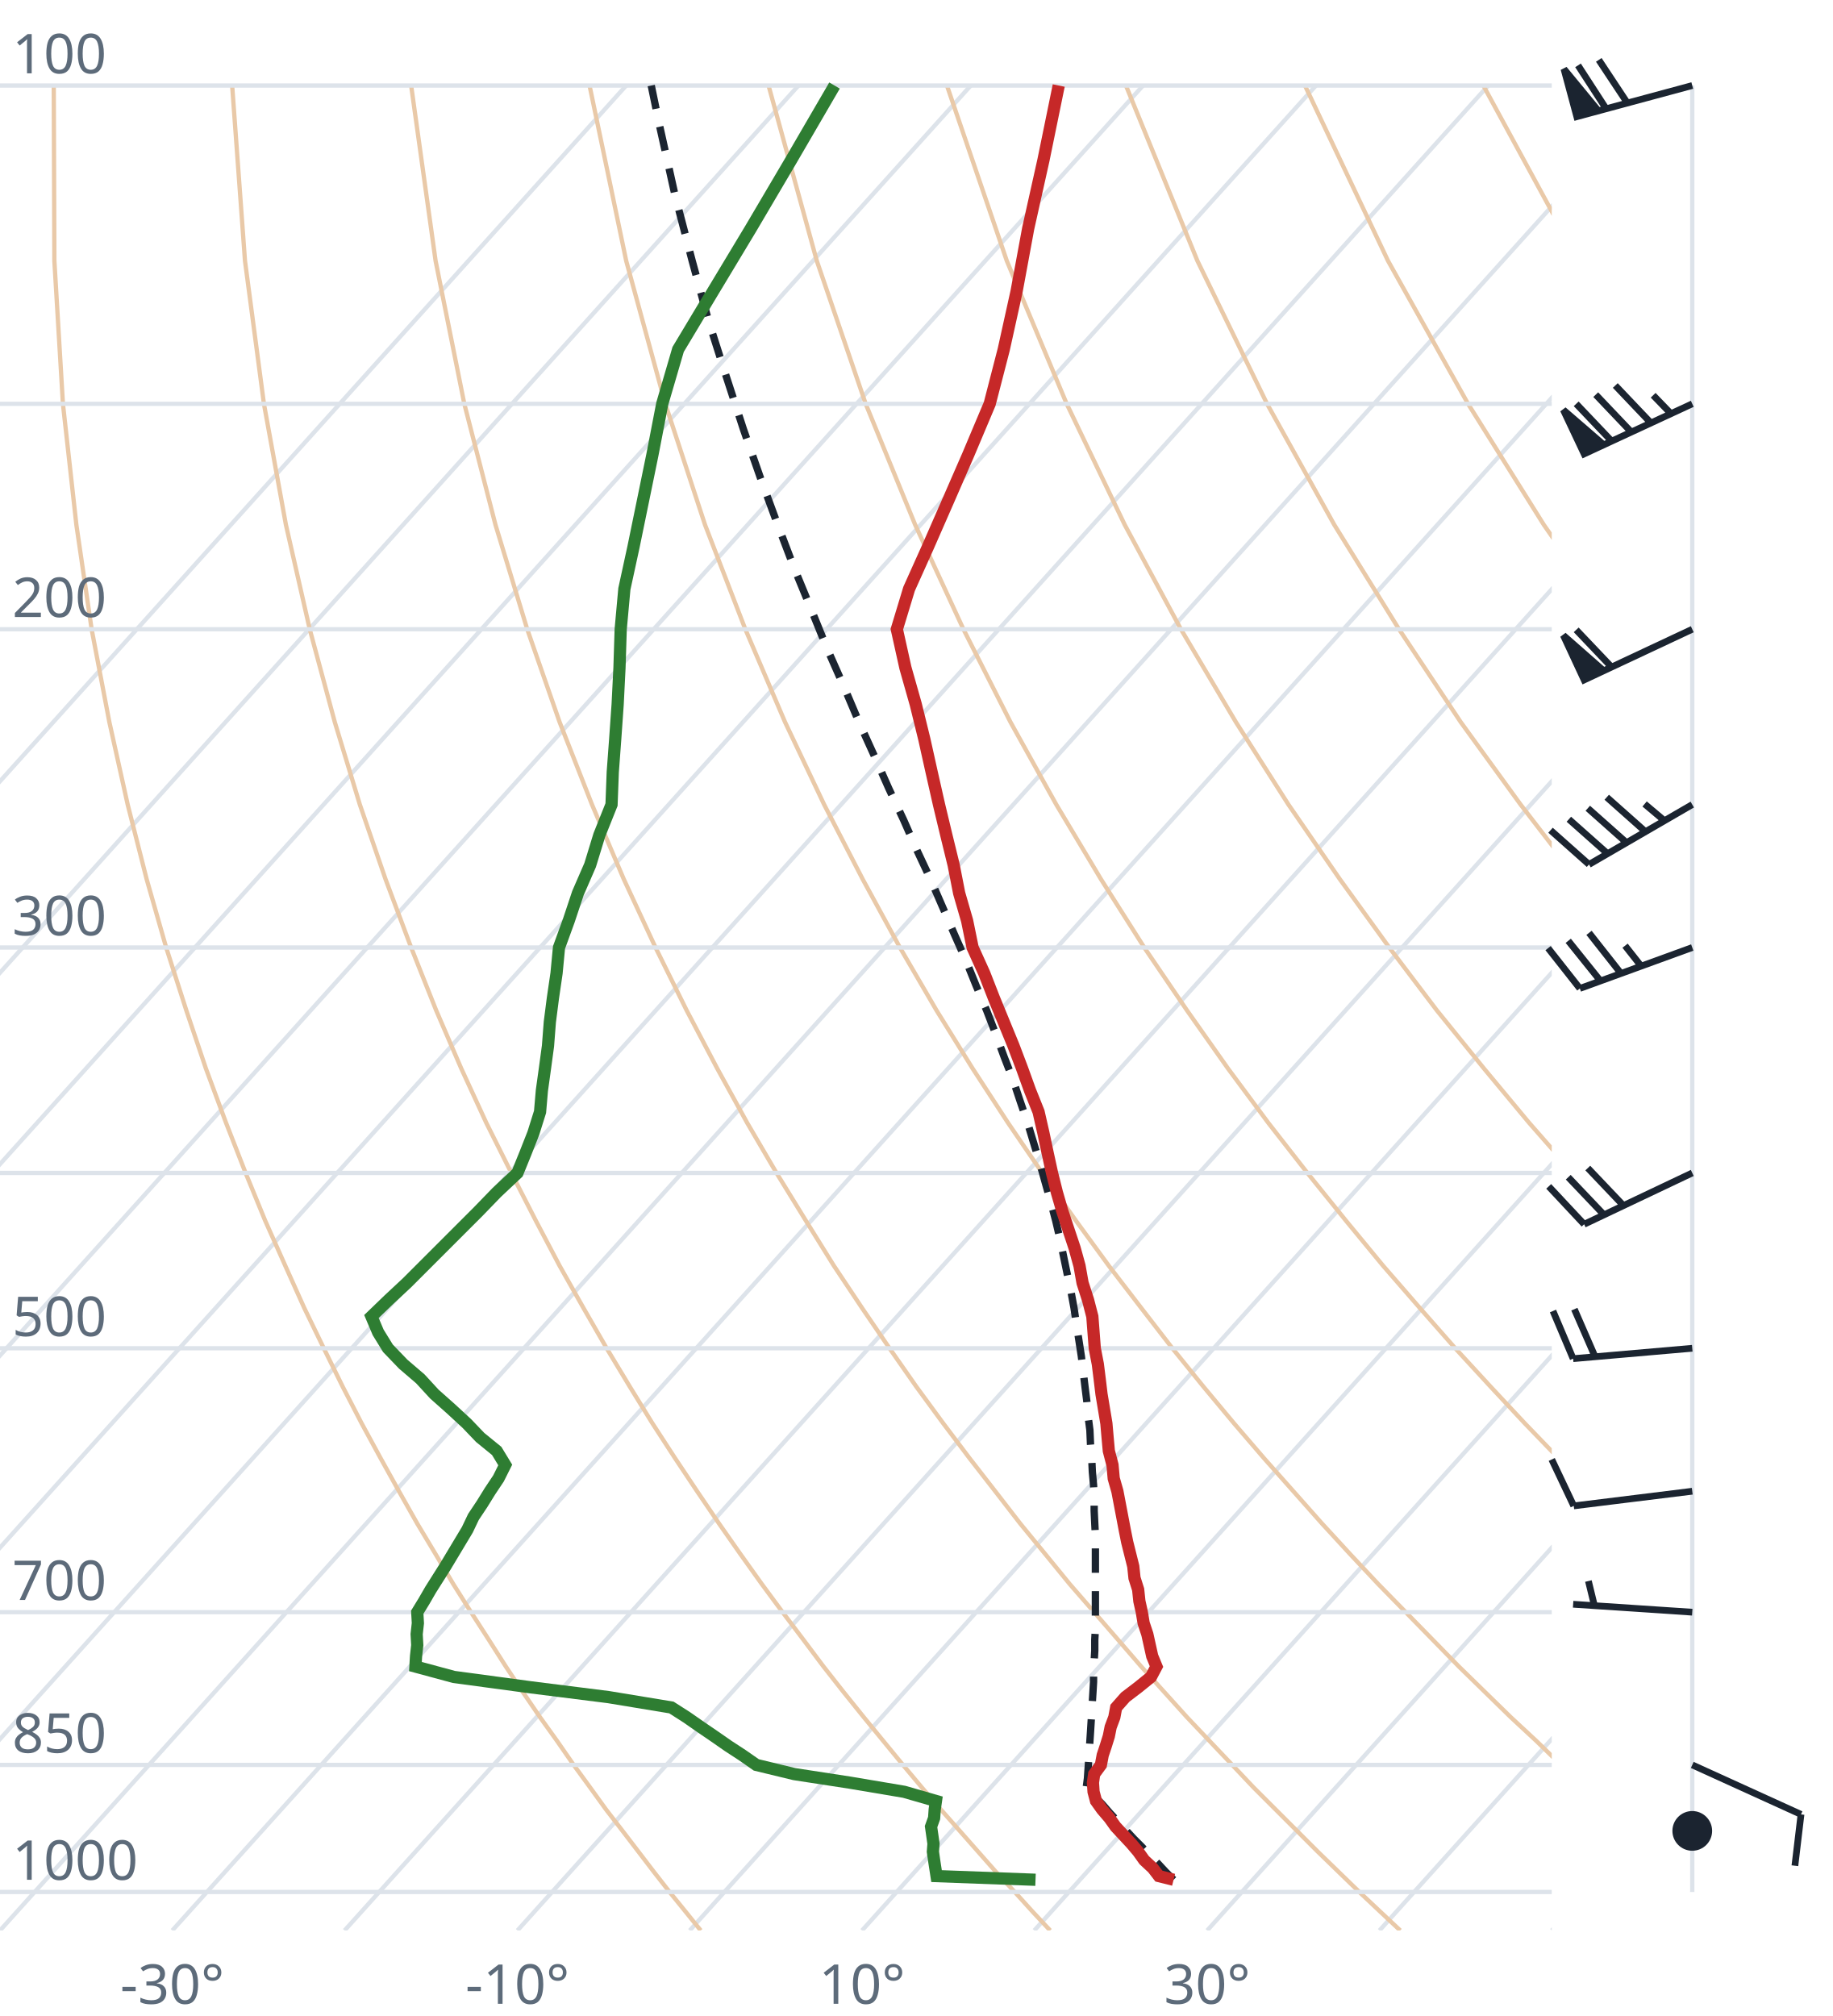
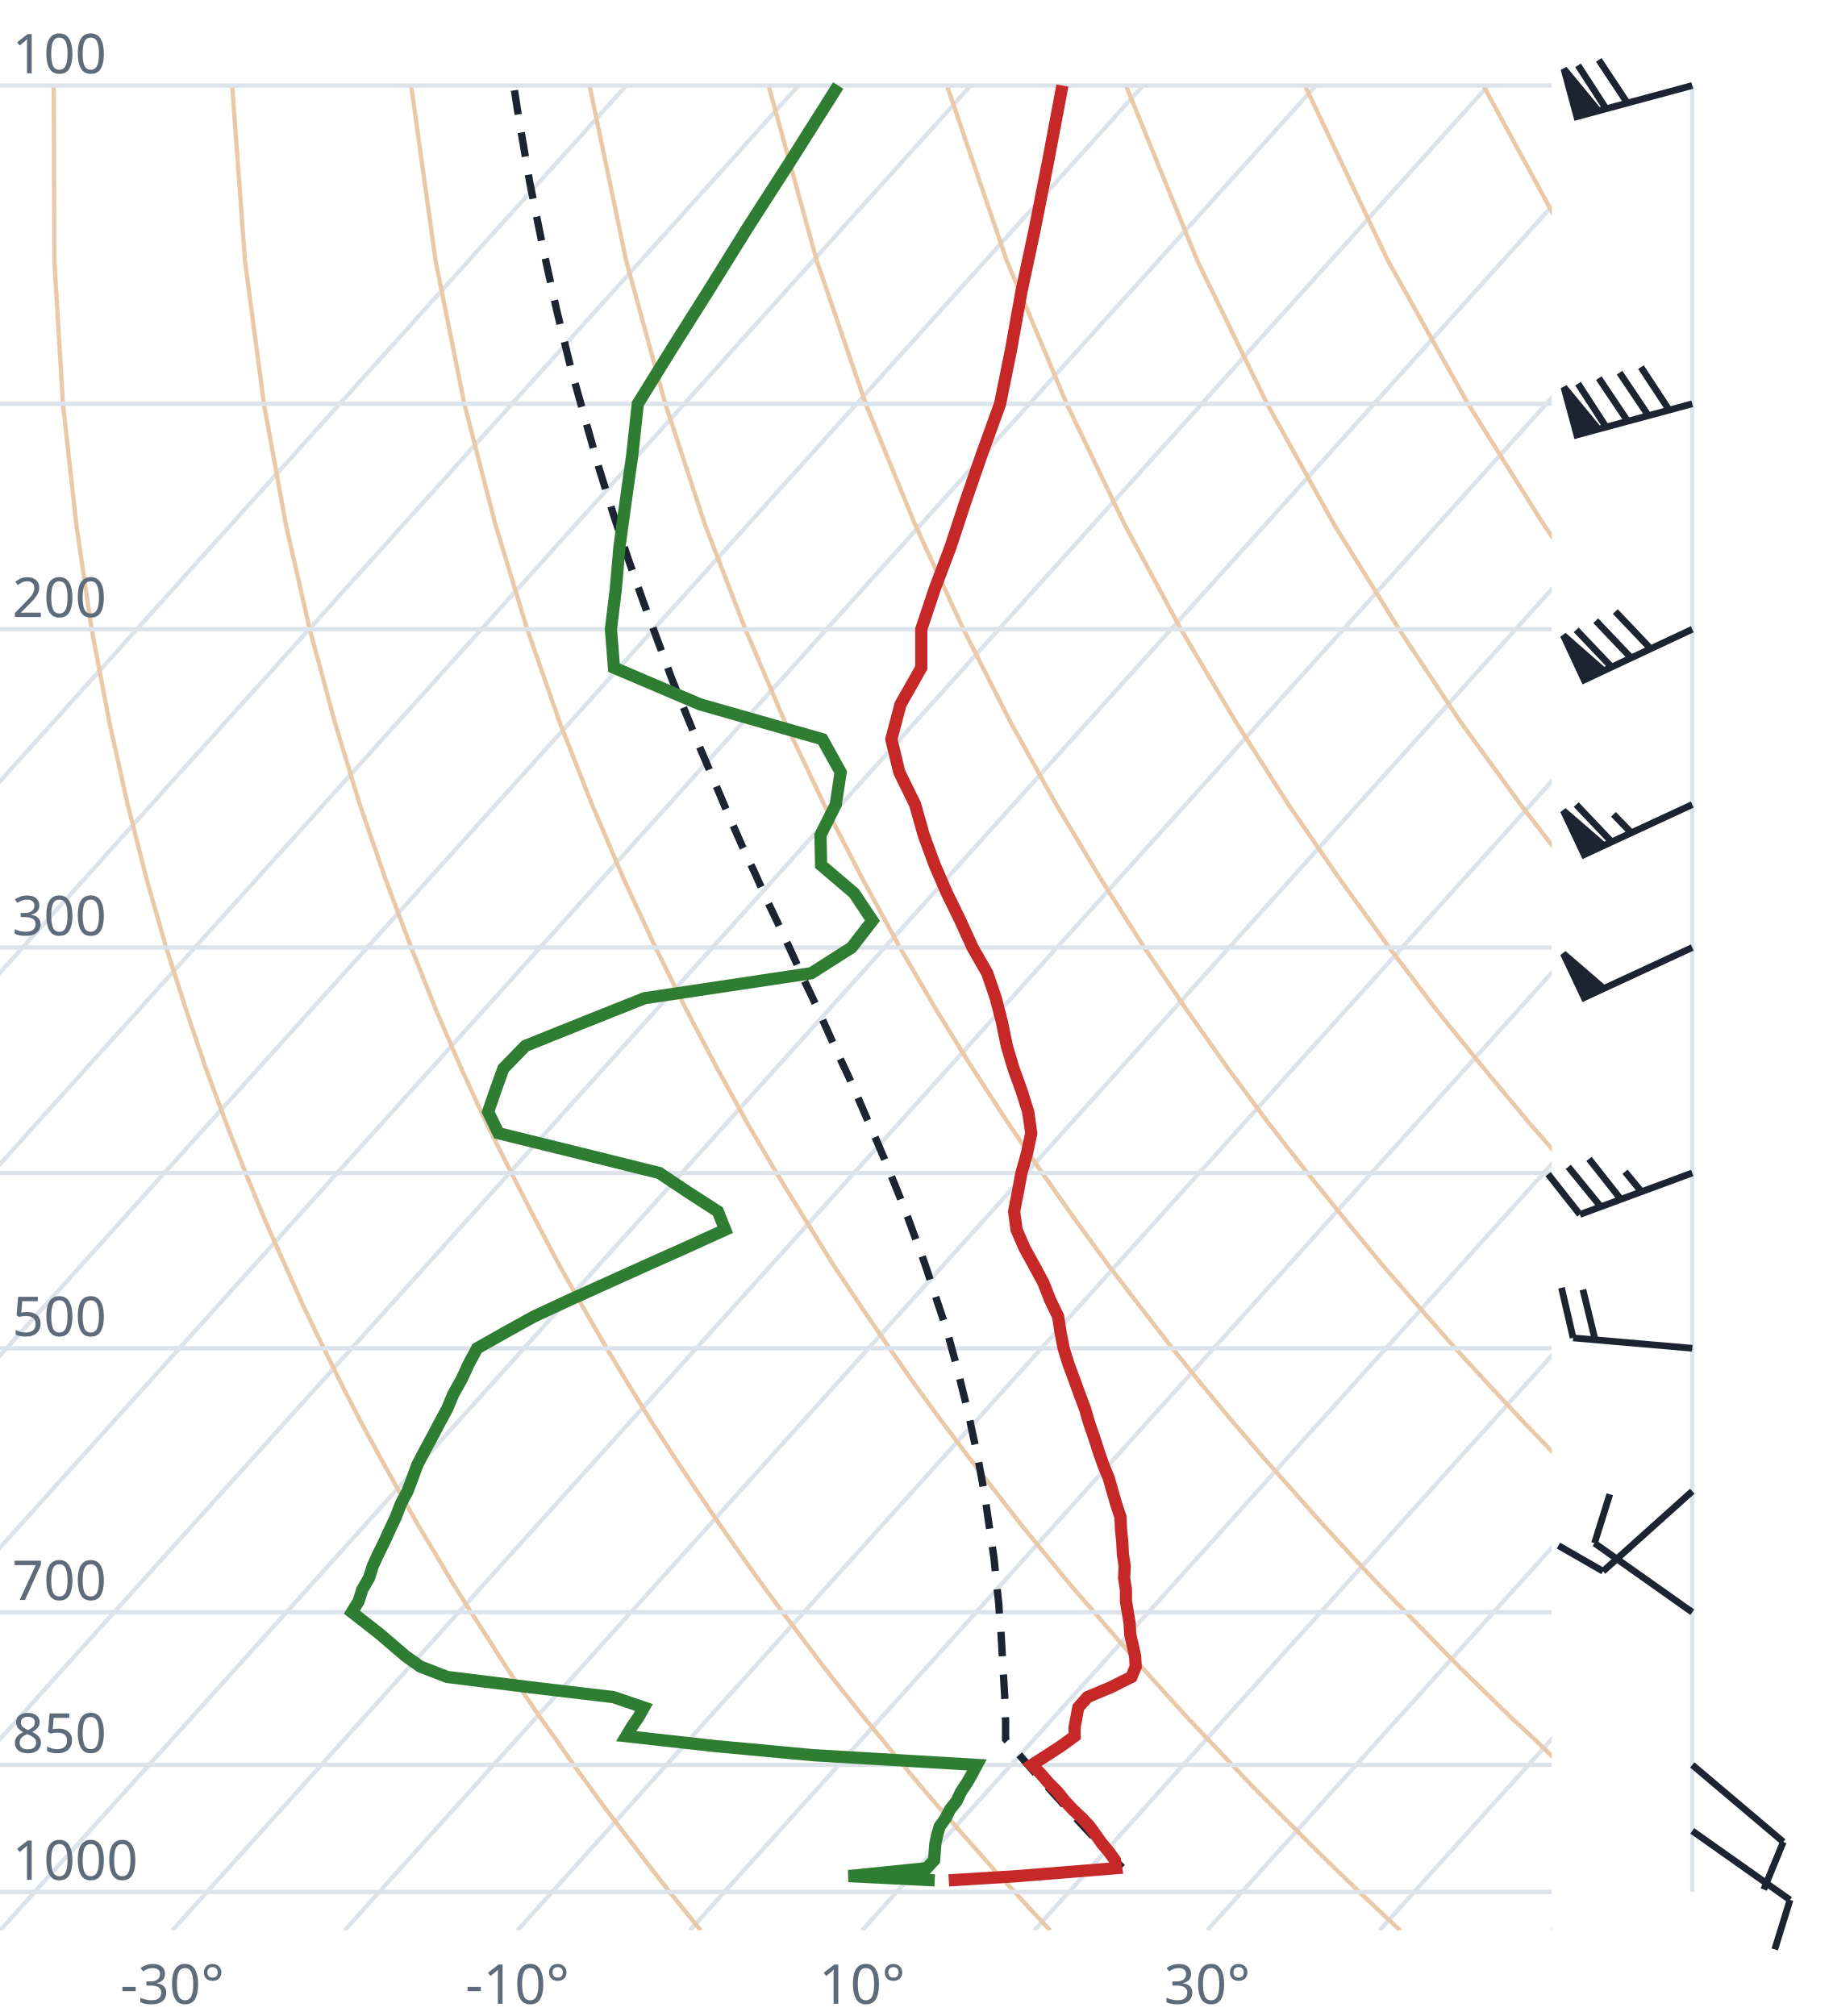
<svg xmlns="http://www.w3.org/2000/svg" viewBox="0 0 300 330" font-family="system-ui,sans-serif" font-size="9">
  <style>.g{stroke:#dde3ea;stroke-width:.7;fill:none}.ad{stroke:#e9c9a8;stroke-width:.7;fill:none}.t{stroke:#c62828;stroke-width:2;fill:none}.d{stroke:#2e7d32;stroke-width:2;fill:none}.pc{stroke:#1b2430;stroke-width:1.2;stroke-dasharray:4 3;fill:none}.barb{stroke:#1b2430;stroke-width:1.1;fill:#1b2430}text{fill:#5d6b7a}</style>
  <clipPath id="c">
    <rect x="0" y="0" width="254" height="316.0" />
  </clipPath>
  <g clip-path="url(#c)">
    <line class="g" x1="-169.3" y1="316.0" x2="102.5" y2="14.0" />
    <line class="g" x1="-141.1" y1="316.0" x2="130.7" y2="14.0" />
    <line class="g" x1="-112.9" y1="316.0" x2="158.9" y2="14.0" />
    <line class="g" x1="-84.7" y1="316.0" x2="187.1" y2="14.0" />
    <line class="g" x1="-56.4" y1="316.0" x2="215.4" y2="14.0" />
    <line class="g" x1="-28.2" y1="316.0" x2="243.6" y2="14.0" />
    <line class="g" x1="0.0" y1="316.0" x2="271.8" y2="14.0" />
    <line class="g" x1="28.2" y1="316.0" x2="300.0" y2="14.0" />
    <line class="g" x1="56.4" y1="316.0" x2="328.2" y2="14.0" />
    <line class="g" x1="84.7" y1="316.0" x2="356.5" y2="14.0" />
    <line class="g" x1="112.9" y1="316.0" x2="384.7" y2="14.0" />
    <line class="g" x1="141.1" y1="316.0" x2="412.9" y2="14.0" />
    <line class="g" x1="169.3" y1="316.0" x2="441.1" y2="14.0" />
    <line class="g" x1="197.6" y1="316.0" x2="469.4" y2="14.0" />
    <line class="g" x1="225.8" y1="316.0" x2="497.6" y2="14.0" />
    <line class="g" x1="254.0" y1="316.0" x2="525.8" y2="14.0" />
    <path class="ad" d="M114.7,316.0L112.2,312.9L109.6,309.7L107.1,306.5L104.5,303.1L101.9,299.7L99.2,296.2L96.6,292.6L93.9,288.9L91.2,285.0L88.4,281.1L85.6,277.0L82.8,272.8L80.0,268.4L77.1,263.9L74.2,259.3L71.3,254.4L68.3,249.4L65.3,244.1L62.3,238.7L59.2,233.0L56.1,227.0L53.0,220.7L49.8,214.1L46.7,207.2L43.4,199.8L40.2,192.0L37.0,183.8L33.7,174.9L30.5,165.4L27.2,155.1L24.0,143.9L20.9,131.7L17.9,118.2L15.0,103.0L12.5,85.9L10.3,66.1L8.9,42.7L8.8,14.0" />
    <path class="ad" d="M171.9,316.0L169.0,312.9L166.1,309.7L163.1,306.5L160.1,303.1L157.1,299.7L154.0,296.2L150.9,292.6L147.8,288.9L144.6,285.0L141.4,281.1L138.1,277.0L134.8,272.8L131.5,268.4L128.1,263.9L124.7,259.3L121.2,254.4L117.7,249.4L114.1,244.1L110.5,238.7L106.8,233.0L103.1,227.0L99.3,220.7L95.5,214.1L91.6,207.2L87.7,199.8L83.7,192.0L79.6,183.8L75.5,174.9L71.4,165.4L67.3,155.1L63.1,143.9L58.9,131.7L54.8,118.2L50.7,103.0L46.8,85.9L43.2,66.1L40.1,42.7L38.0,14.0" />
    <path class="ad" d="M229.2,316.0L225.9,312.9L222.5,309.7L219.2,306.5L215.7,303.1L212.3,299.7L208.8,296.2L205.2,292.6L201.7,288.9L198.0,285.0L194.3,281.1L190.6,277.0L186.8,272.8L183.0,268.4L179.1,263.9L175.1,259.3L171.1,254.4L167.0,249.4L162.9,244.1L158.7,238.7L154.4,233.0L150.0,227.0L145.6,220.7L141.1,214.1L136.5,207.2L131.9,199.8L127.1,192.0L122.3,183.8L117.4,174.9L112.4,165.4L107.3,155.1L102.1,143.9L96.9,131.7L91.6,118.2L86.3,103.0L81.1,85.9L76.0,66.1L71.3,42.7L67.3,14.0" />
    <path class="ad" d="M286.4,316.0L282.7,312.9L279.0,309.7L275.2,306.5L271.4,303.1L267.5,299.7L263.6,296.2L259.6,292.6L255.5,288.9L251.5,285.0L247.3,281.1L243.1,277.0L238.8,272.8L234.5,268.4L230.1,263.9L225.6,259.3L221.0,254.4L216.4,249.4L211.7,244.1L206.9,238.7L202.0,233.0L197.0,227.0L191.9,220.7L186.8,214.1L181.5,207.2L176.1,199.8L170.6,192.0L165.0,183.8L159.2,174.9L153.3,165.4L147.3,155.1L141.2,143.9L134.9,131.7L128.5,118.2L122.0,103.0L115.4,85.9L108.9,66.1L102.5,42.7L96.5,14.0" />
    <path class="ad" d="M343.6,316.0L339.5,312.9L335.4,309.7L331.2,306.5L327.0,303.1L322.7,299.7L318.3,296.2L313.9,292.6L309.4,288.9L304.9,285.0L300.3,281.1L295.6,277.0L290.8,272.8L286.0,268.4L281.0,263.9L276.0,259.3L270.9,254.4L265.7,249.4L260.5,244.1L255.1,238.7L249.6,233.0L244.0,227.0L238.2,220.7L232.4,214.1L226.4,207.2L220.3,199.8L214.0,192.0L207.6,183.8L201.0,174.9L194.3,165.4L187.3,155.1L180.2,143.9L172.9,131.7L165.4,118.2L157.7,103.0L149.8,85.9L141.7,66.1L133.7,42.7L125.8,14.0" />
    <path class="ad" d="M400.9,316.0L396.4,312.9L391.9,309.7L387.3,306.5L382.6,303.1L377.9,299.7L373.1,296.2L368.2,292.6L363.3,288.9L358.3,285.0L353.2,281.1L348.1,277.0L342.8,272.8L337.5,268.4L332.0,263.9L326.5,259.3L320.9,254.4L315.1,249.4L309.2,244.1L303.3,238.7L297.2,233.0L290.9,227.0L284.6,220.7L278.0,214.1L271.4,207.2L264.5,199.8L257.5,192.0L250.3,183.8L242.9,174.9L235.2,165.4L227.4,155.1L219.3,143.9L210.9,131.7L202.3,118.2L193.3,103.0L184.1,85.9L174.6,66.1L164.8,42.7L155.0,14.0" />
    <path class="ad" d="M458.1,316.0L453.2,312.9L448.3,309.7L443.3,306.5L438.2,303.1L433.1,299.7L427.9,296.2L422.6,292.6L417.2,288.9L411.7,285.0L406.2,281.1L400.5,277.0L394.8,272.8L389.0,268.4L383.0,263.9L376.9,259.3L370.8,254.4L364.5,249.4L358.0,244.1L351.5,238.7L344.8,233.0L337.9,227.0L330.9,220.7L323.7,214.1L316.3,207.2L308.7,199.8L300.9,192.0L292.9,183.8L284.7,174.9L276.2,165.4L267.4,155.1L258.3,143.9L248.9,131.7L239.1,118.2L229.0,103.0L218.4,85.9L207.4,66.1L196.0,42.7L184.3,14.0" />
    <path class="ad" d="M515.3,316.0L510.1,312.9L504.7,309.7L499.3,306.5L493.9,303.1L488.3,299.7L482.7,296.2L476.9,292.6L471.1,288.9L465.2,285.0L459.2,281.1L453.0,277.0L446.8,272.8L440.5,268.4L434.0,263.9L427.4,259.3L420.7,254.4L413.8,249.4L406.8,244.1L399.7,238.7L392.4,233.0L384.9,227.0L377.2,220.7L369.3,214.1L361.2,207.2L352.9,199.8L344.4,192.0L335.6,183.8L326.5,174.9L317.1,165.4L307.4,155.1L297.4,143.9L286.9,131.7L276.0,118.2L264.6,103.0L252.7,85.9L240.3,66.1L227.2,42.7L213.6,14.0" />
    <path class="ad" d="M572.6,316.0L566.9,312.9L561.2,309.7L555.4,306.5L549.5,303.1L543.5,299.7L537.4,296.2L531.3,292.6L525.0,288.9L518.6,285.0L512.1,281.1L505.5,277.0L498.8,272.8L491.9,268.4L485.0,263.9L477.9,259.3L470.6,254.4L463.2,249.4L455.6,244.1L447.9,238.7L439.9,233.0L431.8,227.0L423.5,220.7L415.0,214.1L406.2,207.2L397.2,199.8L387.9,192.0L378.3,183.8L368.4,174.9L358.1,165.4L347.5,155.1L336.4,143.9L324.9,131.7L312.9,118.2L300.3,103.0L287.1,85.9L273.1,66.1L258.4,42.7L242.8,14.0" />
    <path class="ad" d="M629.8,316.0L623.8,312.9L617.6,309.7L611.4,306.5L605.1,303.1L598.7,299.7L592.2,296.2L585.6,292.6L578.9,288.9L572.0,285.0L565.1,281.1L558.0,277.0L550.8,272.8L543.4,268.4L536.0,263.9L528.3,259.3L520.5,254.4L512.5,249.4L504.4,244.1L496.1,238.7L487.5,233.0L478.8,227.0L469.8,220.7L460.6,214.1L451.1,207.2L441.4,199.8L431.3,192.0L420.9,183.8L410.2,174.9L399.1,165.4L387.5,155.1L375.5,143.9L362.9,131.7L349.8,118.2L335.9,103.0L321.4,85.9L306.0,66.1L289.6,42.7L272.1,14.0" />
    <line class="g" x1="0" y1="309.7" x2="254" y2="309.7" />
    <line class="g" x1="0" y1="288.9" x2="254" y2="288.9" />
    <line class="g" x1="0" y1="263.9" x2="254" y2="263.9" />
    <line class="g" x1="0" y1="220.7" x2="254" y2="220.7" />
    <line class="g" x1="0" y1="192.0" x2="254" y2="192.0" />
    <line class="g" x1="0" y1="155.1" x2="254" y2="155.1" />
    <line class="g" x1="0" y1="103.0" x2="254" y2="103.0" />
    <line class="g" x1="0" y1="66.1" x2="254" y2="66.1" />
    <line class="g" x1="0" y1="14.0" x2="254" y2="14.0" />
-     <path class="pc" d="M192.1,307.7L190.8,306.4L189.5,305.0L188.2,303.7L186.9,302.3L185.6,301.0L184.3,299.6L183.0,298.2L181.7,296.8L180.4,295.3L179.0,293.9L177.8,292.6L178.0,291.1L178.1,289.6L178.2,288.1L178.3,286.6L178.4,285.0L178.5,283.5L178.6,281.9L178.7,280.3L178.8,278.6L178.9,277.0L179.0,275.3L179.0,273.6L179.1,271.9L179.2,270.2L179.2,268.4L179.3,266.6L179.3,264.8L179.3,263.0L179.3,261.1L179.3,259.3L179.3,257.3L179.3,255.4L179.3,253.4L179.3,251.4L179.2,249.4L179.1,247.3L179.1,245.2L179.0,243.1L178.8,240.9L178.7,238.7L178.5,236.4L178.4,234.1L178.1,231.8L177.9,229.4L177.6,227.0L177.3,224.5L177.0,222.0L176.6,219.4L176.2,216.8L175.8,214.1L175.3,211.4L174.7,208.6L174.1,205.7L173.5,202.8L172.8,199.8L172.0,196.8L171.1,193.6L170.2,190.4L169.2,187.1L168.2,183.8L167.0,180.3L165.8,176.7L164.4,173.1L163.0,169.3L161.5,165.4L159.8,161.4L158.1,157.2L156.2,152.9L154.3,148.5L152.3,143.9L150.1,139.2L147.9,134.2L145.5,129.1L143.1,123.7L140.6,118.2L138.1,112.3L135.4,106.2L132.8,99.8L130.0,93.0L127.3,85.9L124.5,78.3L121.7,70.3L118.9,61.7L116.0,52.6L113.3,42.7L110.5,32.0L107.9,20.3L106.6,14.0" />
-     <path class="t" d="M192.1,307.7L189.7,307.1L188.7,305.8L187.3,304.5L186.3,303.1L185.2,301.8L183.9,300.4L182.6,299.0L181.6,297.6L180.4,296.2L179.4,294.8L179.0,293.3L178.9,291.8L179.1,290.4L180.2,288.9L180.5,287.3L181.0,285.8L181.5,284.2L181.8,282.7L182.4,281.1L182.7,279.5L184.2,277.8L186.3,276.2L188.4,274.5L189.3,272.8L188.6,271.1L188.2,269.3L187.8,267.5L187.2,265.7L186.9,263.9L186.5,262.1L186.3,260.2L185.7,258.3L185.5,256.4L185.0,254.4L184.5,252.4L184.1,250.4L183.7,248.3L183.3,246.2L182.9,244.1L182.3,242.0L182.1,239.8L181.5,237.5L181.3,235.3L181.1,233.0L180.7,230.6L180.3,228.2L180.0,225.7L179.7,223.3L179.2,220.7L179.0,218.1L178.8,215.5L178.1,212.8L177.2,210.0L176.7,207.2L175.9,204.3L174.9,201.3L173.9,198.3L173.0,195.2L172.2,192.0L171.5,188.8L170.8,185.5L170.0,182.0L168.6,178.5L167.3,174.9L165.9,171.2L164.3,167.3L162.7,163.4L161.1,159.3L159.2,155.1L158.3,150.7L157.0,146.2L156.1,141.6L154.9,136.7L153.7,131.7L152.5,126.4L151.3,121.0L149.9,115.3L148.2,109.3L146.8,103.0L148.8,96.4L151.9,89.5L155.1,82.2L158.5,74.4L162.0,66.1L164.3,57.2L166.4,47.7L168.3,37.4L170.8,26.2L173.3,14.0" />
-     <path class="d" d="M169.5,307.7L153.3,307.1L153.1,305.8L152.9,304.5L152.7,303.1L152.8,301.8L152.6,300.4L152.4,299.0L152.9,297.6L153.0,296.2L153.2,294.8L148.0,293.3L139.1,291.8L130.0,290.4L123.8,288.9L121.5,287.3L119.2,285.8L116.9,284.2L114.7,282.7L112.4,281.1L109.9,279.5L99.6,277.8L86.9,276.2L74.3,274.5L68.0,272.8L68.1,271.1L68.3,269.3L68.2,267.5L68.4,265.7L68.3,263.9L69.4,262.1L70.5,260.2L71.7,258.3L72.9,256.4L74.1,254.4L75.3,252.4L76.5,250.4L77.5,248.3L78.9,246.2L80.2,244.1L81.6,242.0L82.7,239.8L81.3,237.5L78.6,235.3L76.4,233.0L73.8,230.6L71.1,228.2L68.8,225.7L66.0,223.3L63.5,220.7L61.9,218.1L60.8,215.5L63.6,212.8L66.6,210.0L69.4,207.2L72.3,204.3L75.3,201.3L78.3,198.3L81.3,195.2L84.7,192.0L86.0,188.8L87.3,185.5L88.4,182.0L88.7,178.5L89.2,174.9L89.7,171.2L90.0,167.3L90.5,163.4L91.1,159.3L91.5,155.1L93.1,150.7L94.6,146.2L96.6,141.6L98.1,136.7L100.1,131.7L100.3,126.4L100.7,121.0L101.1,115.3L101.4,109.3L101.6,103.0L102.2,96.4L103.7,89.5L105.2,82.2L106.8,74.4L108.4,66.1L111.0,57.2L116.7,47.7L122.9,37.4L129.5,26.2L136.6,14.0" />
+     <path class="pc" d="M183.7,305.7L182.4,304.4L181.2,303.0L179.9,301.6L178.6,300.3L177.3,298.9L176.0,297.5L174.7,296.1L173.4,294.6L172.1,293.2L170.8,291.7L169.4,290.2L168.1,288.7L166.8,287.2L165.4,285.6L164.6,284.7L164.6,283.2L164.6,281.6L164.5,280.0L164.5,278.3L164.4,276.7L164.3,275.0L164.2,273.3L164.1,271.6L164.0,269.9L163.9,268.1L163.8,266.3L163.6,264.5L163.5,262.7L163.3,260.8L163.1,258.9L162.9,257.0L162.7,255.0L162.4,253.0L162.1,251.0L161.8,249.0L161.5,246.9L161.2,244.8L160.8,242.6L160.4,240.5L160.0,238.2L159.5,236.0L159.0,233.7L158.5,231.3L157.9,228.9L157.3,226.5L156.7,224.0L156.0,221.5L155.3,218.9L154.5,216.3L153.6,213.6L152.7,210.9L151.8,208.1L150.8,205.2L149.7,202.3L148.6,199.3L147.4,196.2L146.1,193.0L144.8,189.8L143.4,186.5L141.9,183.1L140.4,179.6L138.8,176.0L137.1,172.4L135.4,168.6L133.6,164.6L131.7,160.6L129.8,156.4L127.8,152.1L125.7,147.7L123.6,143.0L121.4,138.3L119.2,133.3L117.0,128.1L114.7,122.7L112.4,117.1L110.0,111.2L107.7,105.0L105.3,98.5L102.9,91.7L100.5,84.5L98.1,76.8L95.8,68.7L93.4,60.1L91.1,50.7L88.9,40.7L86.7,29.8L84.7,18.0L84.1,14.0" />
+     <path class="t" d="M155.3,307.8L166.6,307.1L182.7,305.8L182.5,304.5L181.5,303.1L180.4,301.8L179.4,300.4L178.4,299.0L177.1,297.6L175.6,296.2L174.3,294.8L173.1,293.3L171.6,291.8L170.4,290.4L168.9,288.9L171.4,287.3L173.7,285.8L175.9,284.2L175.9,282.7L176.2,281.1L176.5,279.5L178.0,277.8L181.8,276.2L185.2,274.5L185.9,272.8L185.8,271.1L185.4,269.3L185.0,267.5L184.9,265.7L184.6,263.9L184.3,262.1L184.3,260.2L184.0,258.3L184.1,256.4L183.8,254.4L183.7,252.4L183.5,250.4L183.4,248.3L182.7,246.2L182.1,244.1L181.5,242.0L180.6,239.8L179.8,237.5L179.1,235.3L178.3,233.0L177.6,230.6L176.7,228.2L175.8,225.7L174.9,223.3L174.1,220.7L173.6,218.1L173.2,215.5L171.9,212.8L170.8,210.0L169.3,207.2L167.7,204.3L166.4,201.3L166.0,198.3L166.6,195.2L167.2,192.0L168.1,188.8L168.8,185.5L168.3,182.0L167.2,178.5L165.9,174.9L164.8,171.2L164.0,167.3L163.0,163.4L161.6,159.3L159.2,155.1L157.2,150.7L155.0,146.2L153.0,141.6L151.2,136.7L149.8,131.7L147.2,126.4L145.9,121.0L147.4,115.3L150.8,109.3L150.8,103.0L153.0,96.4L155.6,89.5L158.0,82.2L160.7,74.4L163.7,66.1L165.5,57.2L167.2,47.7L169.4,37.4L171.6,26.2L173.9,14.0" />
+     <path class="d" d="M153.0,307.8L138.9,307.1L151.7,305.8L152.9,304.5L153.0,303.1L153.1,301.8L153.4,300.4L153.8,299.0L154.8,297.6L155.5,296.2L156.6,294.8L157.3,293.3L158.3,291.8L159.1,290.4L159.9,288.9L133.0,287.3L116.9,285.8L102.5,284.2L103.4,282.7L104.5,281.1L105.4,279.5L100.4,277.8L86.9,276.2L73.2,274.5L68.8,272.8L66.4,271.1L64.3,269.3L62.2,267.5L59.9,265.7L57.6,263.9L58.7,262.1L59.3,260.2L60.4,258.3L61.0,256.4L61.9,254.4L62.9,252.4L63.8,250.4L64.8,248.3L65.6,246.2L66.7,244.1L67.5,242.0L68.3,239.8L69.5,237.5L70.7,235.3L71.9,233.0L73.2,230.6L74.2,228.2L75.6,225.7L76.7,223.3L78.1,220.7L82.7,218.1L87.4,215.5L93.2,212.8L99.4,210.0L105.6,207.2L112.1,204.3L118.7,201.3L117.5,198.3L112.7,195.2L107.9,192.0L95.0,188.8L81.6,185.5L79.9,182.0L81.1,178.5L82.4,174.9L86.0,171.2L95.7,167.3L105.5,163.4L132.8,159.3L139.4,155.1L142.8,150.7L139.8,146.2L134.4,141.6L134.3,136.7L136.8,131.7L137.6,126.4L134.6,121.0L114.6,115.3L100.5,109.3L100.0,103.0L100.8,96.4L101.4,89.5L102.4,82.2L103.5,74.4L104.4,66.1L109.9,57.2L115.9,47.7L122.3,37.4L129.5,26.2L137.2,14.0" />
  </g>
  <text x="2" y="307.7">1000</text>
  <text x="2" y="286.9">850</text>
  <text x="2" y="261.9">700</text>
  <text x="2" y="218.7">500</text>
  <text x="2" y="153.1">300</text>
  <text x="2" y="101.0">200</text>
  <text x="2" y="12.0">100</text>
  <text x="28.2" y="328" text-anchor="middle">-30°</text>
  <text x="84.7" y="328" text-anchor="middle">-10°</text>
  <text x="141.1" y="328" text-anchor="middle">10°</text>
  <text x="197.6" y="328" text-anchor="middle">30°</text>
  <line class="g" x1="277.0" y1="309.7" x2="277.0" y2="14.0" />
-   <circle class="barb" cx="277.0" cy="299.7" r="2.7" fill="none" />
-   <path class="barb" d="M277.0,288.9L294.8,297.0M294.8,297.0L293.8,305.4" />
-   <path class="barb" d="M277.0,263.9L257.5,262.6M261.0,262.9L260.0,258.8" />
-   <path class="barb" d="M277.0,244.1L257.6,246.5M257.6,246.5L254.0,238.9" />
-   <path class="barb" d="M277.0,220.7L257.5,222.4M257.5,222.4L254.2,214.6M261.1,222.1L257.7,214.3" />
-   <path class="barb" d="M277.0,192.0L259.3,200.4M259.3,200.4L253.5,194.2M262.5,198.8L256.7,192.7M265.7,197.3L259.9,191.2" />
-   <path class="barb" d="M277.0,155.1L258.6,161.8M258.6,161.8L253.4,155.2M262.0,160.6L256.7,154.0M265.3,159.3L260.1,152.7M268.6,158.1L266.0,154.8" />
-   <path class="barb" d="M277.0,131.7L260.1,141.5M260.1,141.5L253.8,135.9M263.1,139.7L256.8,134.1M266.2,137.9L259.9,132.3M269.3,136.1L263.0,130.5M272.4,134.3L269.2,131.6" />
-   <path class="barb" d="M277.0,103.0L259.3,111.3M259.3,111.3L255.9,104.0L262.5,109.8ZM263.8,109.2L258.0,103.1" />
-   <path class="barb" d="M277.0,66.1L259.3,74.3M259.3,74.3L255.9,67.1L262.5,72.8ZM263.8,72.2L258.0,66.1M267.0,70.7L261.2,64.6M270.2,69.2L264.4,63.1M273.5,67.7L270.6,64.7" />
+   <path class="barb" d="M277.0,299.7L293.0,311.0M293.0,311.0L290.5,319.1" />
+   <path class="barb" d="M277.0,288.9L291.9,301.5M291.9,301.5L288.7,309.3" />
+   <path class="barb" d="M277.0,263.9L261.0,252.6M261.0,252.6L263.5,244.6" />
+   <path class="barb" d="M277.0,244.1L262.4,257.2M262.4,257.2L255.1,253.0" />
+   <path class="barb" d="M277.0,220.7L257.5,219.0M257.5,219.0L255.6,210.8M261.1,219.3L259.1,211.1" />
+   <path class="barb" d="M277.0,192.0L258.6,198.8M258.6,198.8L253.4,192.2M262.0,197.5L256.7,191.0M265.3,196.3L260.1,189.7M268.7,195.1L266.0,191.8" />
+   <path class="barb" d="M277.0,155.1L259.3,163.3M259.3,163.3L255.9,156.1L262.5,161.8Z" />
+   <path class="barb" d="M277.0,131.7L259.3,139.9M259.3,139.9L255.9,132.7L262.5,138.4ZM263.8,137.8L258.0,131.7M267.0,136.3L264.1,133.3" />
+   <path class="barb" d="M277.0,103.0L259.3,111.3M259.3,111.3L255.9,104.0L262.5,109.8ZM263.8,109.2L258.0,103.1M267.0,107.7L261.2,101.6M270.2,106.2L264.4,100.1" />
+   <path class="barb" d="M277.0,66.1L258.1,71.2M258.1,71.2L256.0,63.4L261.6,70.2ZM262.9,69.9L258.3,62.8M266.4,68.9L261.7,61.9M269.8,68.0L265.1,61.0M273.2,67.1L268.6,60.1" />
  <path class="barb" d="M277.0,14.0L258.1,19.1M258.1,19.1L256.0,11.3L261.6,18.1ZM262.9,17.8L258.3,10.7M266.4,16.9L261.7,9.8" />
</svg>
